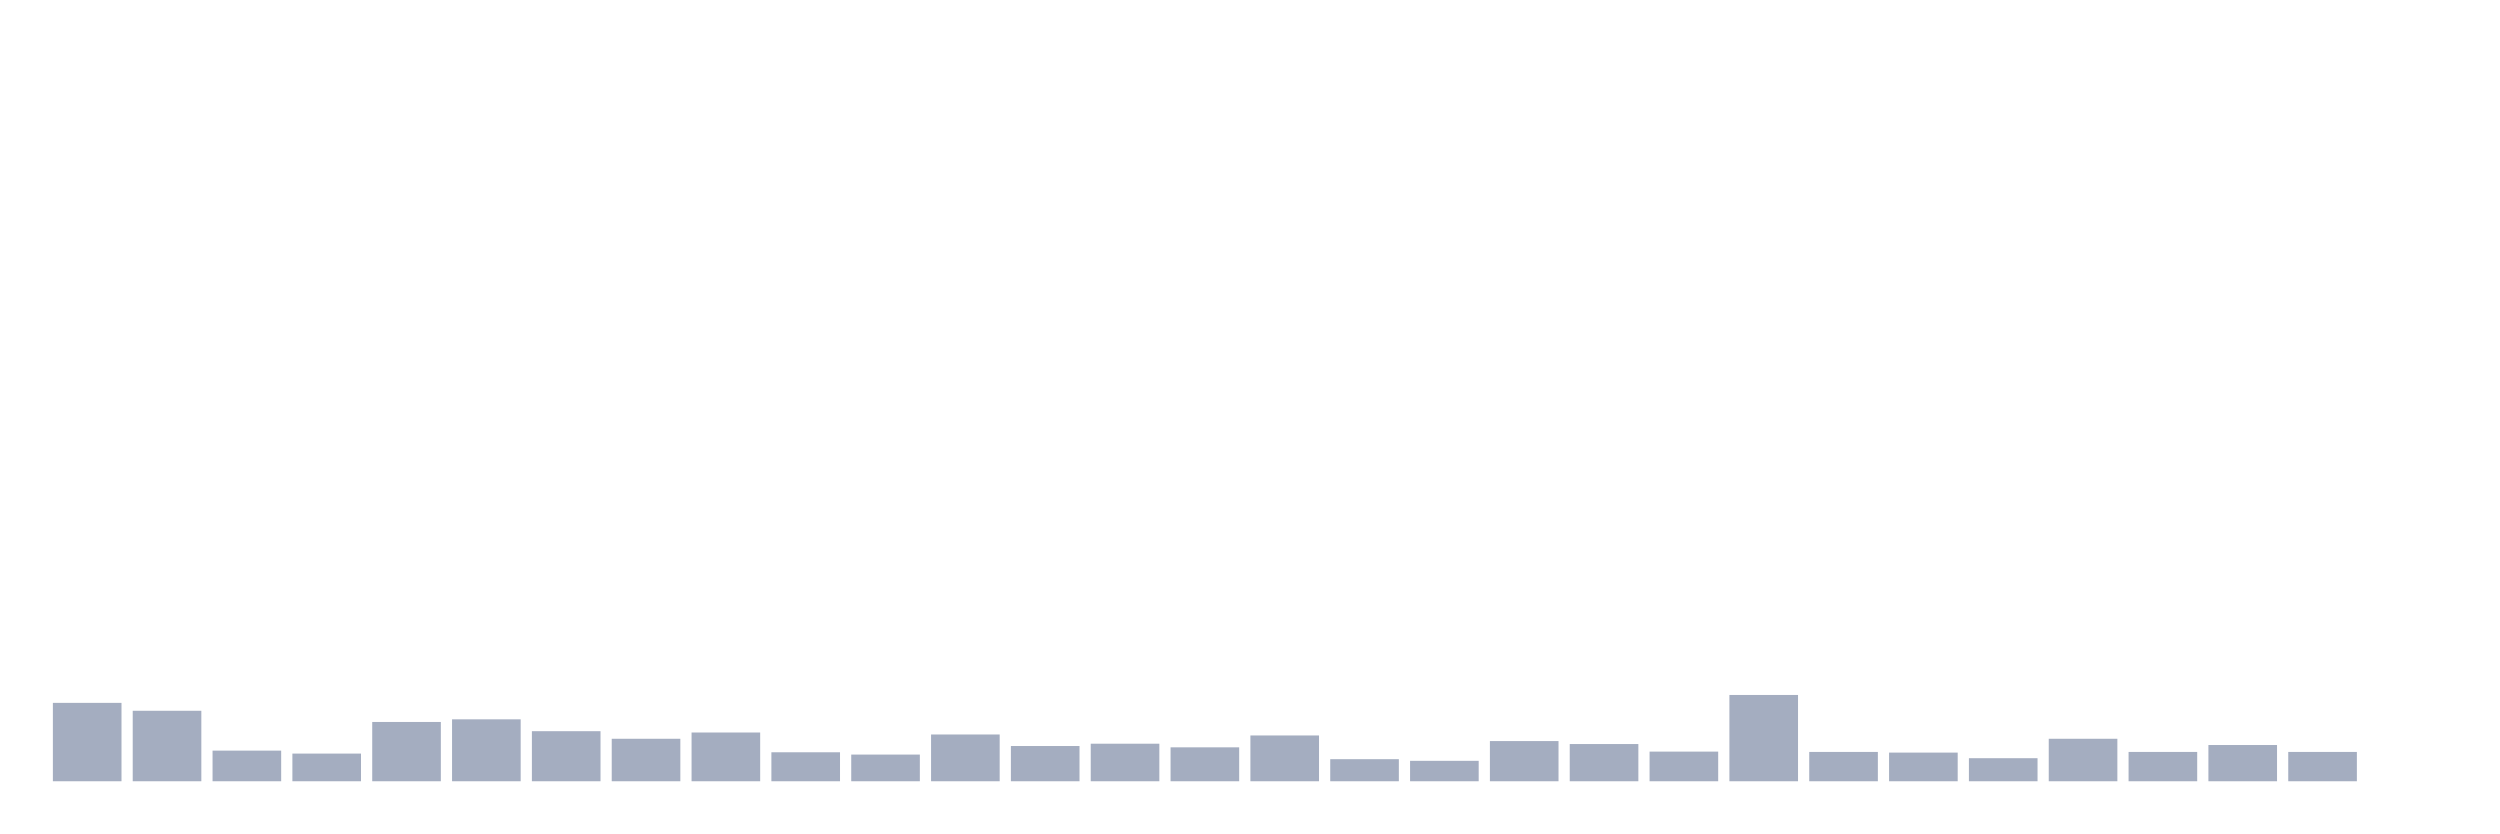
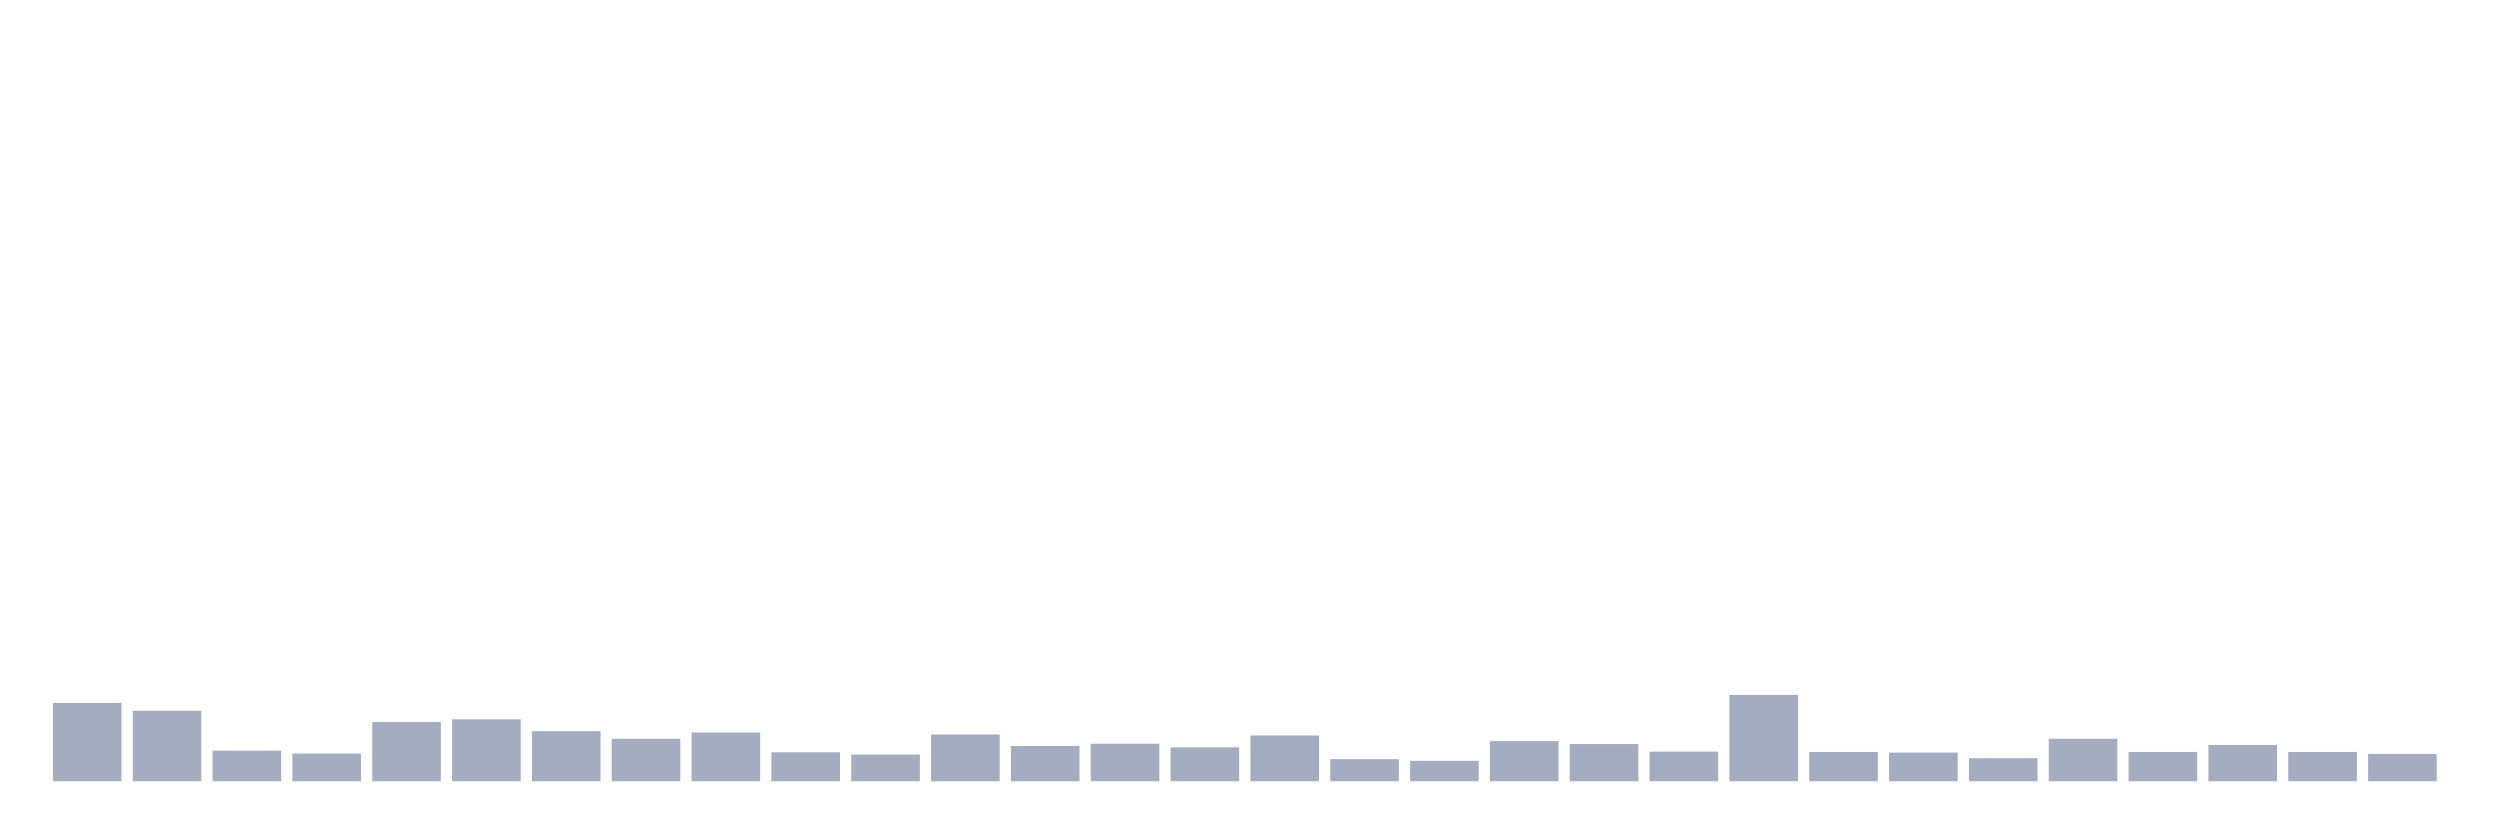
<svg xmlns="http://www.w3.org/2000/svg" viewBox="0 0 480 160">
  <g transform="translate(10,10)">
    <rect class="bar" x="0.153" width="13.175" y="124.95" height="15.05" fill="rgb(164,173,192)" />
    <rect class="bar" x="15.482" width="13.175" y="126.468" height="13.532" fill="rgb(164,173,192)" />
    <rect class="bar" x="30.81" width="13.175" y="134.119" height="5.881" fill="rgb(164,173,192)" />
    <rect class="bar" x="46.138" width="13.175" y="134.688" height="5.312" fill="rgb(164,173,192)" />
    <rect class="bar" x="61.466" width="13.175" y="128.618" height="11.382" fill="rgb(164,173,192)" />
    <rect class="bar" x="76.794" width="13.175" y="128.112" height="11.888" fill="rgb(164,173,192)" />
    <rect class="bar" x="92.123" width="13.175" y="130.388" height="9.612" fill="rgb(164,173,192)" />
    <rect class="bar" x="107.451" width="13.175" y="131.843" height="8.157" fill="rgb(164,173,192)" />
    <rect class="bar" x="122.779" width="13.175" y="130.641" height="9.359" fill="rgb(164,173,192)" />
    <rect class="bar" x="138.107" width="13.175" y="134.435" height="5.565" fill="rgb(164,173,192)" />
    <rect class="bar" x="153.436" width="13.175" y="134.878" height="5.122" fill="rgb(164,173,192)" />
    <rect class="bar" x="168.764" width="13.175" y="131.021" height="8.979" fill="rgb(164,173,192)" />
    <rect class="bar" x="184.092" width="13.175" y="133.234" height="6.766" fill="rgb(164,173,192)" />
    <rect class="bar" x="199.42" width="13.175" y="132.791" height="7.209" fill="rgb(164,173,192)" />
    <rect class="bar" x="214.748" width="13.175" y="133.487" height="6.513" fill="rgb(164,173,192)" />
    <rect class="bar" x="230.077" width="13.175" y="131.21" height="8.79" fill="rgb(164,173,192)" />
    <rect class="bar" x="245.405" width="13.175" y="135.763" height="4.237" fill="rgb(164,173,192)" />
    <rect class="bar" x="260.733" width="13.175" y="136.079" height="3.921" fill="rgb(164,173,192)" />
    <rect class="bar" x="276.061" width="13.175" y="132.285" height="7.715" fill="rgb(164,173,192)" />
    <rect class="bar" x="291.39" width="13.175" y="132.855" height="7.145" fill="rgb(164,173,192)" />
    <rect class="bar" x="306.718" width="13.175" y="134.309" height="5.691" fill="rgb(164,173,192)" />
    <rect class="bar" x="322.046" width="13.175" y="123.433" height="16.567" fill="rgb(164,173,192)" />
    <rect class="bar" x="337.374" width="13.175" y="134.372" height="5.628" fill="rgb(164,173,192)" />
    <rect class="bar" x="352.702" width="13.175" y="134.499" height="5.501" fill="rgb(164,173,192)" />
    <rect class="bar" x="368.031" width="13.175" y="135.574" height="4.426" fill="rgb(164,173,192)" />
    <rect class="bar" x="383.359" width="13.175" y="131.843" height="8.157" fill="rgb(164,173,192)" />
    <rect class="bar" x="398.687" width="13.175" y="134.372" height="5.628" fill="rgb(164,173,192)" />
    <rect class="bar" x="414.015" width="13.175" y="133.044" height="6.956" fill="rgb(164,173,192)" />
    <rect class="bar" x="429.344" width="13.175" y="134.372" height="5.628" fill="rgb(164,173,192)" />
-     <rect class="bar" x="444.672" width="13.175" y="140" height="0" fill="rgb(164,173,192)" />
+     <rect class="bar" x="444.672" width="13.175" y="134.752" height="5.248" fill="rgb(164,173,192)" />
  </g>
</svg>
